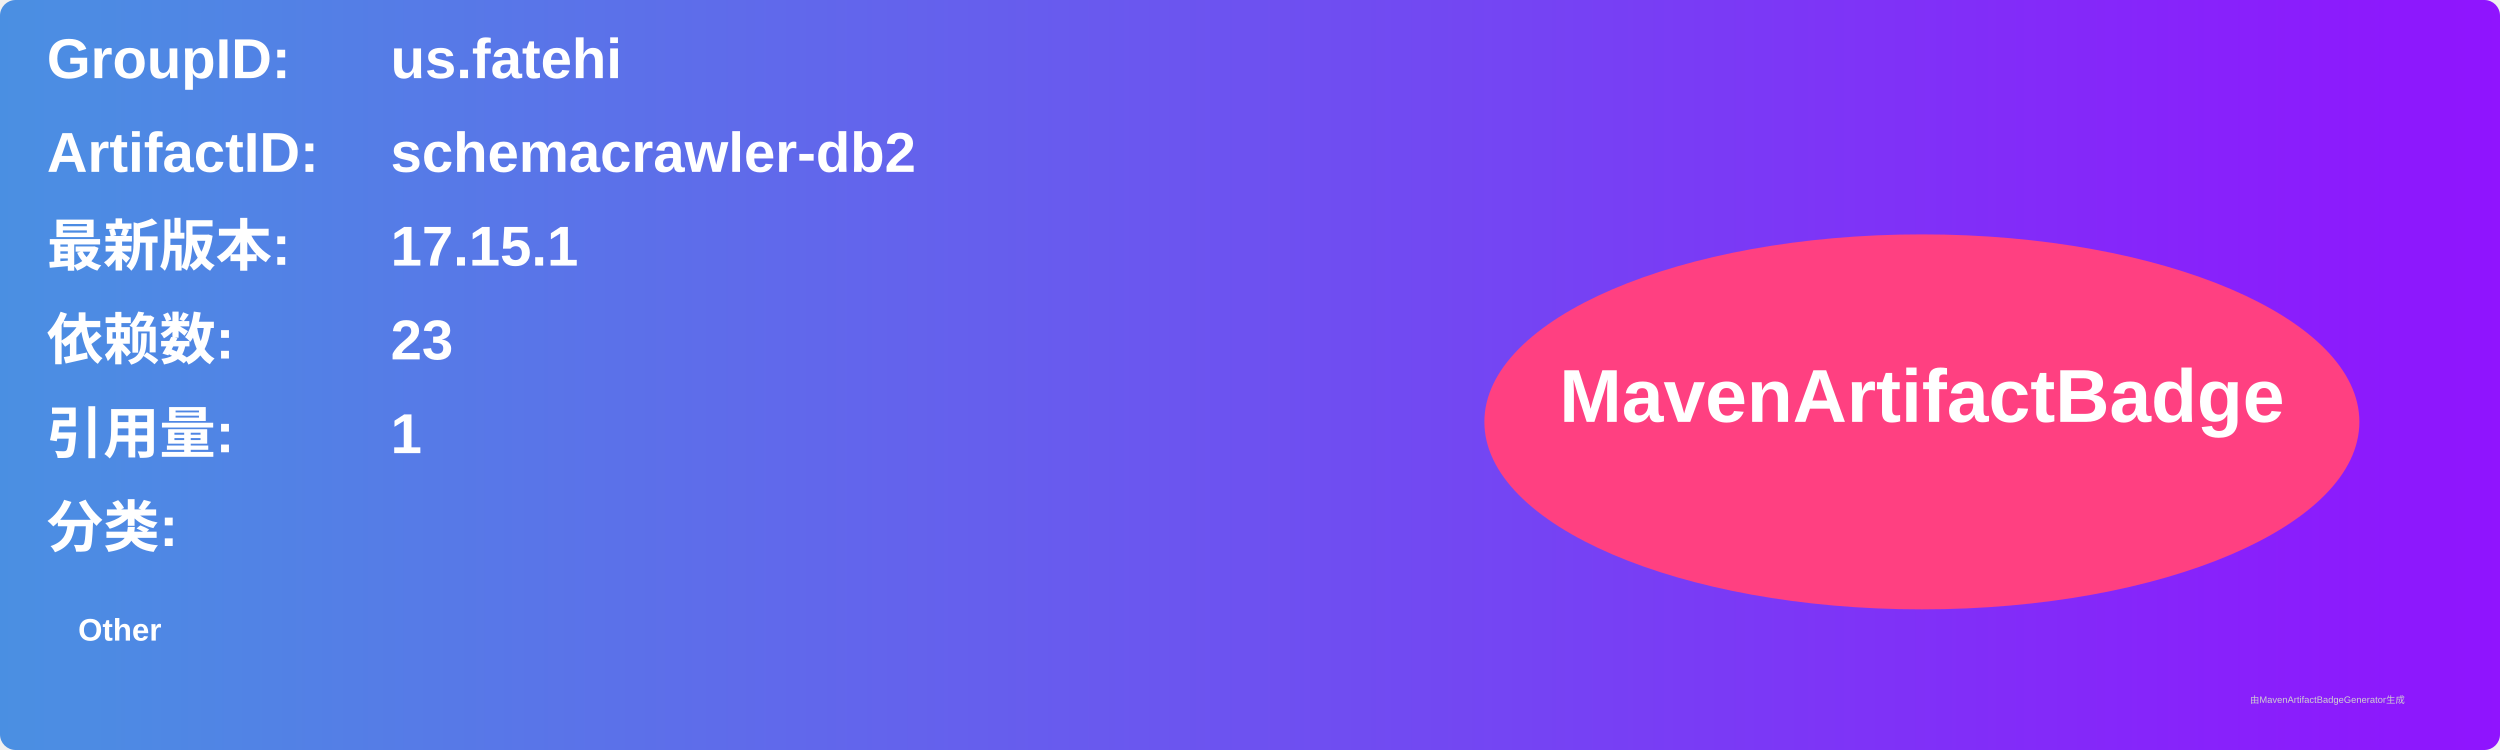
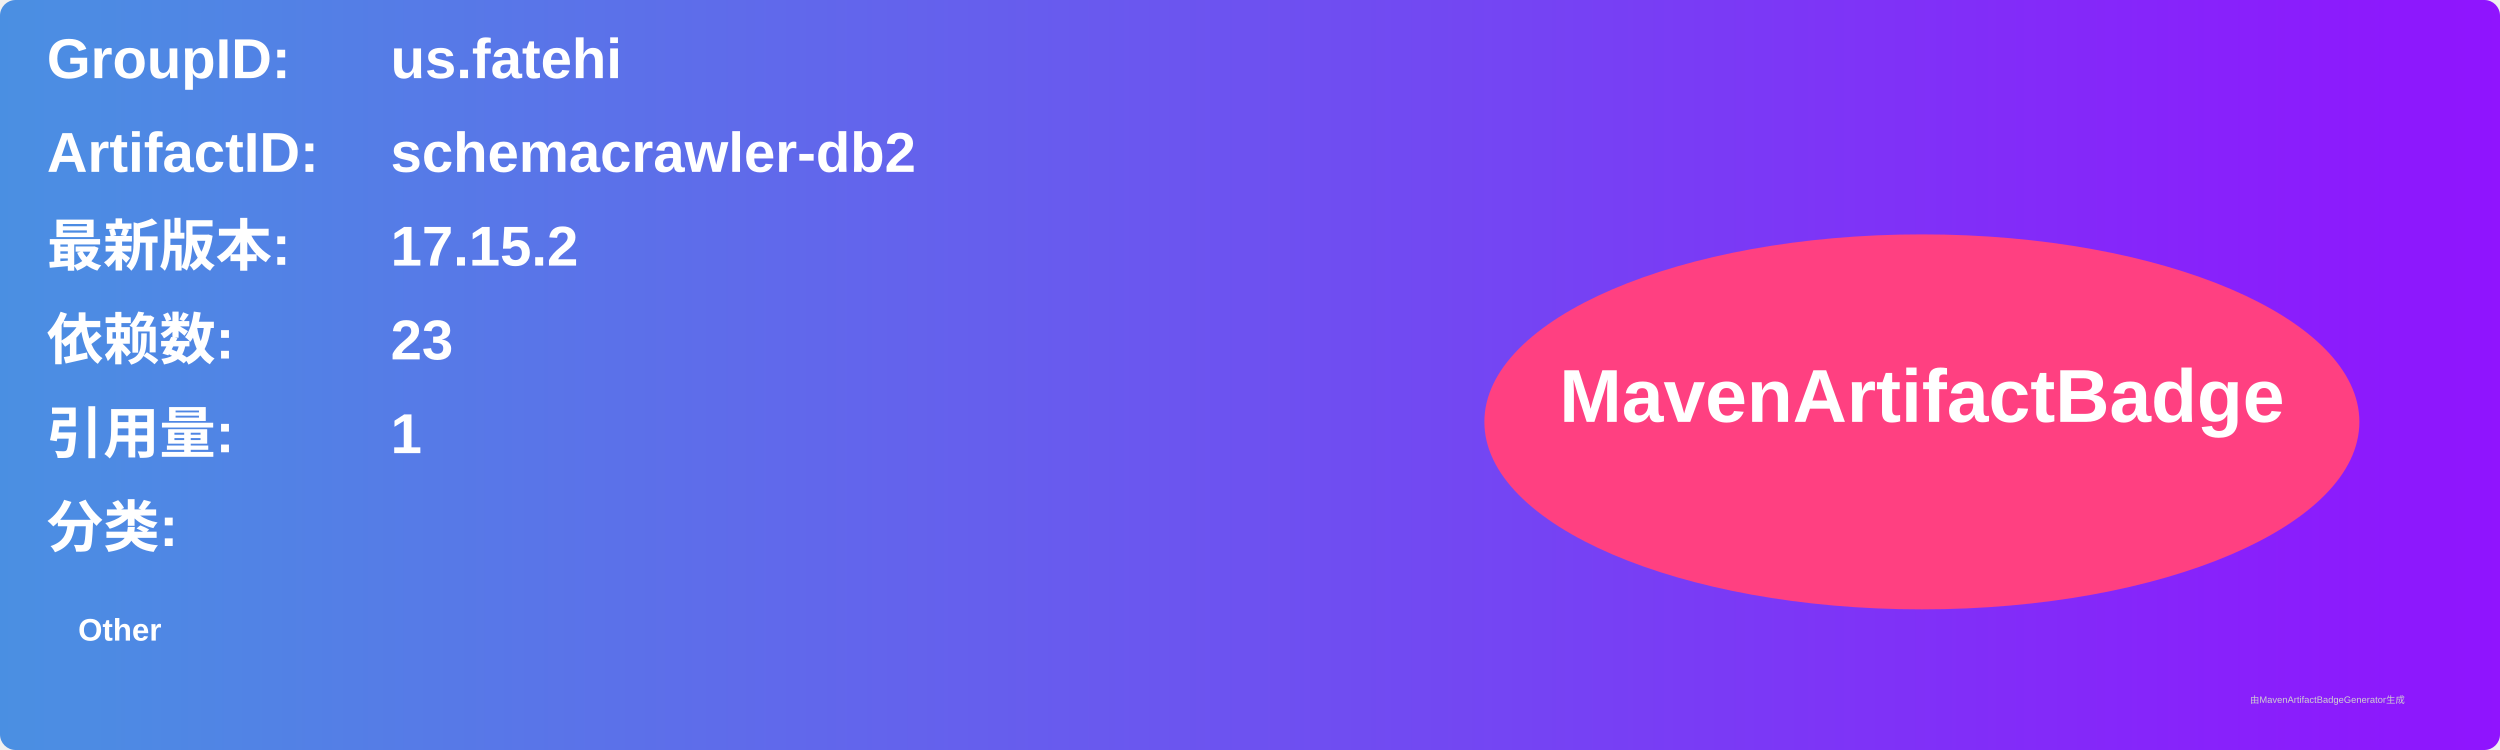
<svg xmlns="http://www.w3.org/2000/svg" width="800" height="240" viewBox="0 0 800 240">
  <linearGradient id="grad" x1="0%" y1="0%" x2="100%" y2="0%">
    <stop offset="0%" stop-color="#4a90e2" />
    <stop offset="100%" stop-color="#9013fe" />
  </linearGradient>
  <rect width="100%" height="100%" rx="5" ry="5" fill="url(#grad)" />
  <g transform="translate(15, 15)">
    <text x="0" y="10" font-family="Arial" font-size="18" fill="white" font-weight="bold" width="260">GroupID:</text>
    <text x="110" y="10" font-family="Arial" font-size="18" fill="white" font-weight="bold" width="460">us.fatehi</text>
    <text x="0" y="40" font-family="Arial" font-size="18" fill="white" font-weight="bold" width="260">ArtifactID:</text>
    <text x="110" y="40" font-family="Arial" font-size="18" fill="white" font-weight="bold" width="460">schemacrawler-db2</text>
    <text x="0" y="70" font-family="Arial" font-size="18" fill="white" font-weight="bold">最新版本:</text>
    <text x="110" y="70" font-family="Arial" font-size="18" fill="white" font-weight="bold">
-       <tspan font-weight="bold">17.15.1</tspan>
+       <tspan font-weight="bold">17.15.2</tspan>
    </text>
    <text x="0" y="100" font-family="Arial" font-size="18" fill="white" font-weight="bold">依赖数: </text>
    <text x="110" y="100" font-family="Arial" font-size="18" fill="white">
      <tspan font-weight="bold">23</tspan>
    </text>
    <text x="0" y="130" font-family="Arial" font-size="18" fill="white" font-weight="bold">引用量: </text>
    <text x="110" y="130" font-family="Arial" font-size="18" fill="white">
      <tspan font-weight="bold">1</tspan>
    </text>
    <text x="0" y="160" font-family="Arial" font-size="18" fill="white" font-weight="bold">分类:</text>
    <text x="10" y="190" font-family="Arial" font-size="10" fill="white">
      <tspan font-weight="bold">Other</tspan>
    </text>
    <ellipse cx="600" cy="120" rx="140" ry="60" fill="#ff4081" />
    <text x="600" y="120" text-anchor="middle" font-family="Arial" font-size="24" fill="white" font-weight="bold">MavenArtifactBadge</text>
  </g>
  <text x="720" y="225" font-family="Arial" font-size="3" fill="#d0d0d0">由MavenArtifactBadgeGenerator生成</text>
</svg>
